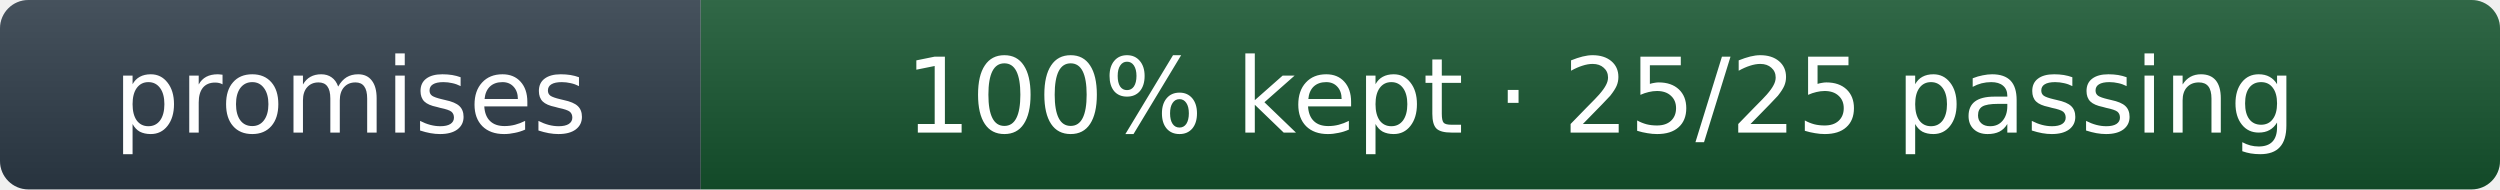
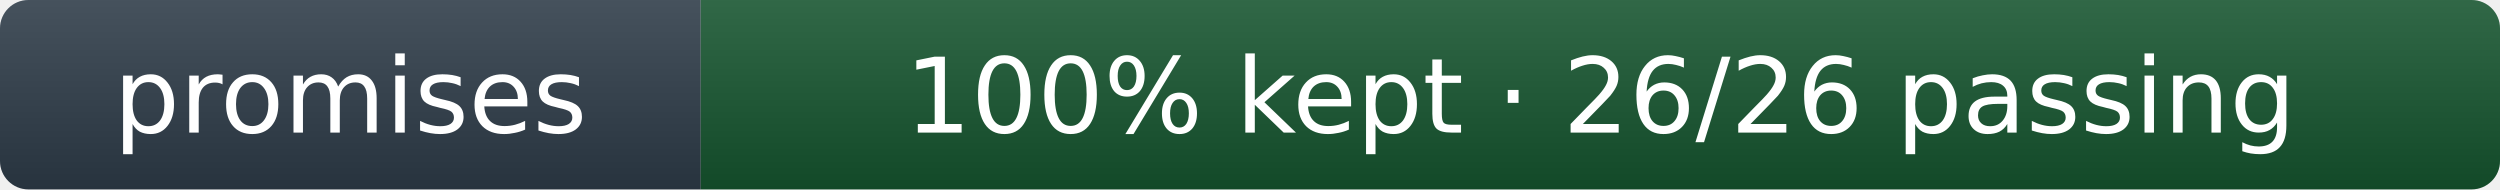
- <svg xmlns="http://www.w3.org/2000/svg" width="264" height="20" role="img" aria-label="promises: 100% kept · 25/25 passing">
+ <svg xmlns="http://www.w3.org/2000/svg" width="264" height="20" role="img" aria-label="promises: 100% kept · 26/26 passing">
  <linearGradient id="s" x2="0" y2="100%">
    <stop offset="0" stop-color="#fff" stop-opacity=".12" />
    <stop offset="1" stop-opacity=".12" />
  </linearGradient>
  <clipPath id="r">
    <rect width="264" height="20" rx="3" fill="#fff" />
  </clipPath>
  <g clip-path="url(#r)">
    <rect width="74" height="20" fill="#2c3a47" />
    <rect x="74" width="190" height="20" fill="#14532d" />
    <rect width="264" height="20" fill="url(#s)" />
  </g>
  <g fill="#fff" text-anchor="middle" font-family="Verdana,Geneva,DejaVu Sans,sans-serif" font-size="11">
    <text x="37.0" y="14">promises</text>
-     <text x="169.0" y="14">100% kept · 25/25 passing</text>
+     <text x="169.0" y="14">100% kept · 26/26 passing</text>
  </g>
</svg>
